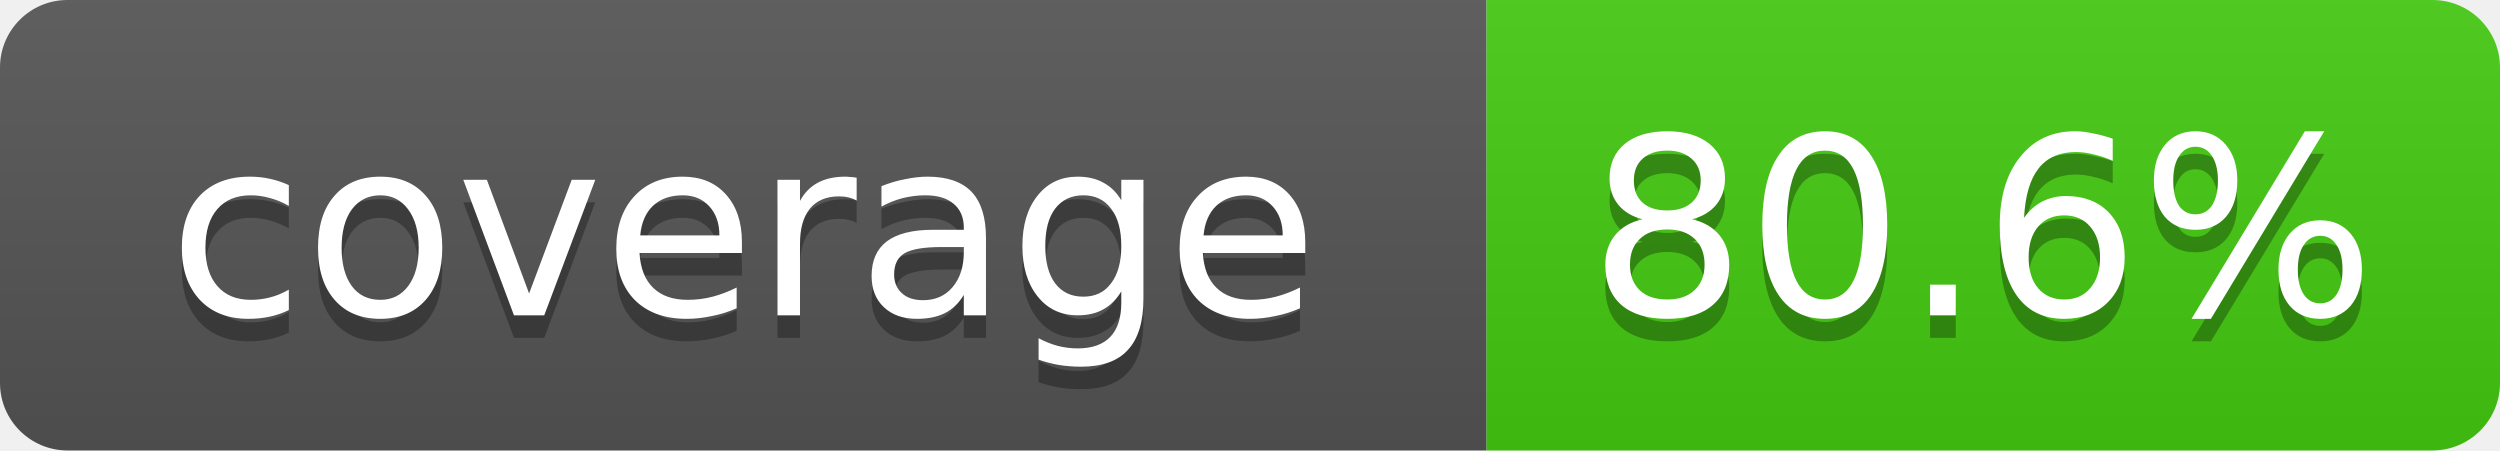
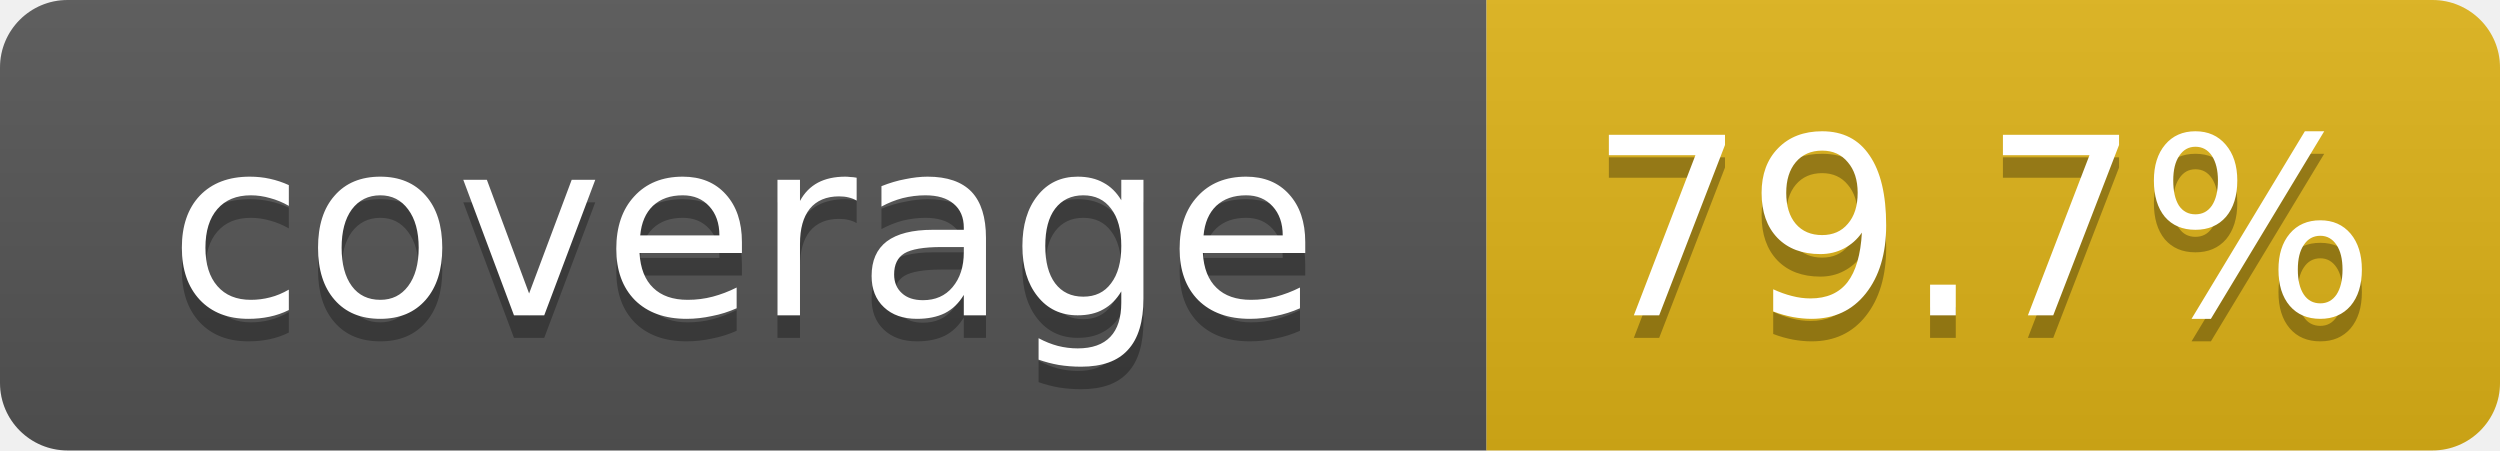
- <svg xmlns="http://www.w3.org/2000/svg" width="111" height="20" role="img" aria-label="coverage: 80.6%">
+ <svg xmlns="http://www.w3.org/2000/svg" width="111" height="20" role="img" aria-label="coverage: 79.7%">
  <linearGradient id="s" x2="0" y2="100%">
    <stop offset="0" stop-color="#bbb" stop-opacity=".1" />
    <stop offset="1" stop-opacity=".1" />
  </linearGradient>
  <clipPath id="r">
    <rect width="111" height="20" rx="3" fill="#fff" />
  </clipPath>
  <g clip-path="url(#r)">
    <rect width="66" height="20" fill="#555" />
-     <rect x="66" width="45" height="20" fill="#4c1" />
+     <rect x="66" width="45" height="20" fill="#dfb317" />
    <rect width="111" height="20" fill="url(#s)" />
  </g>
  <g fill="#fff" text-anchor="middle" font-family="Verdana,DejaVu Sans,Geneva,sans-serif" font-size="11">
    <text x="33" y="15" fill="#010101" fill-opacity=".3">coverage</text>
    <text x="33" y="14">coverage</text>
-     <text x="88" y="15" fill="#010101" fill-opacity=".3">80.6%</text>
-     <text x="88" y="14">80.6%</text>
+     <text x="88" y="15" fill="#010101" fill-opacity=".3">79.7%</text>
+     <text x="88" y="14">79.7%</text>
  </g>
</svg>
